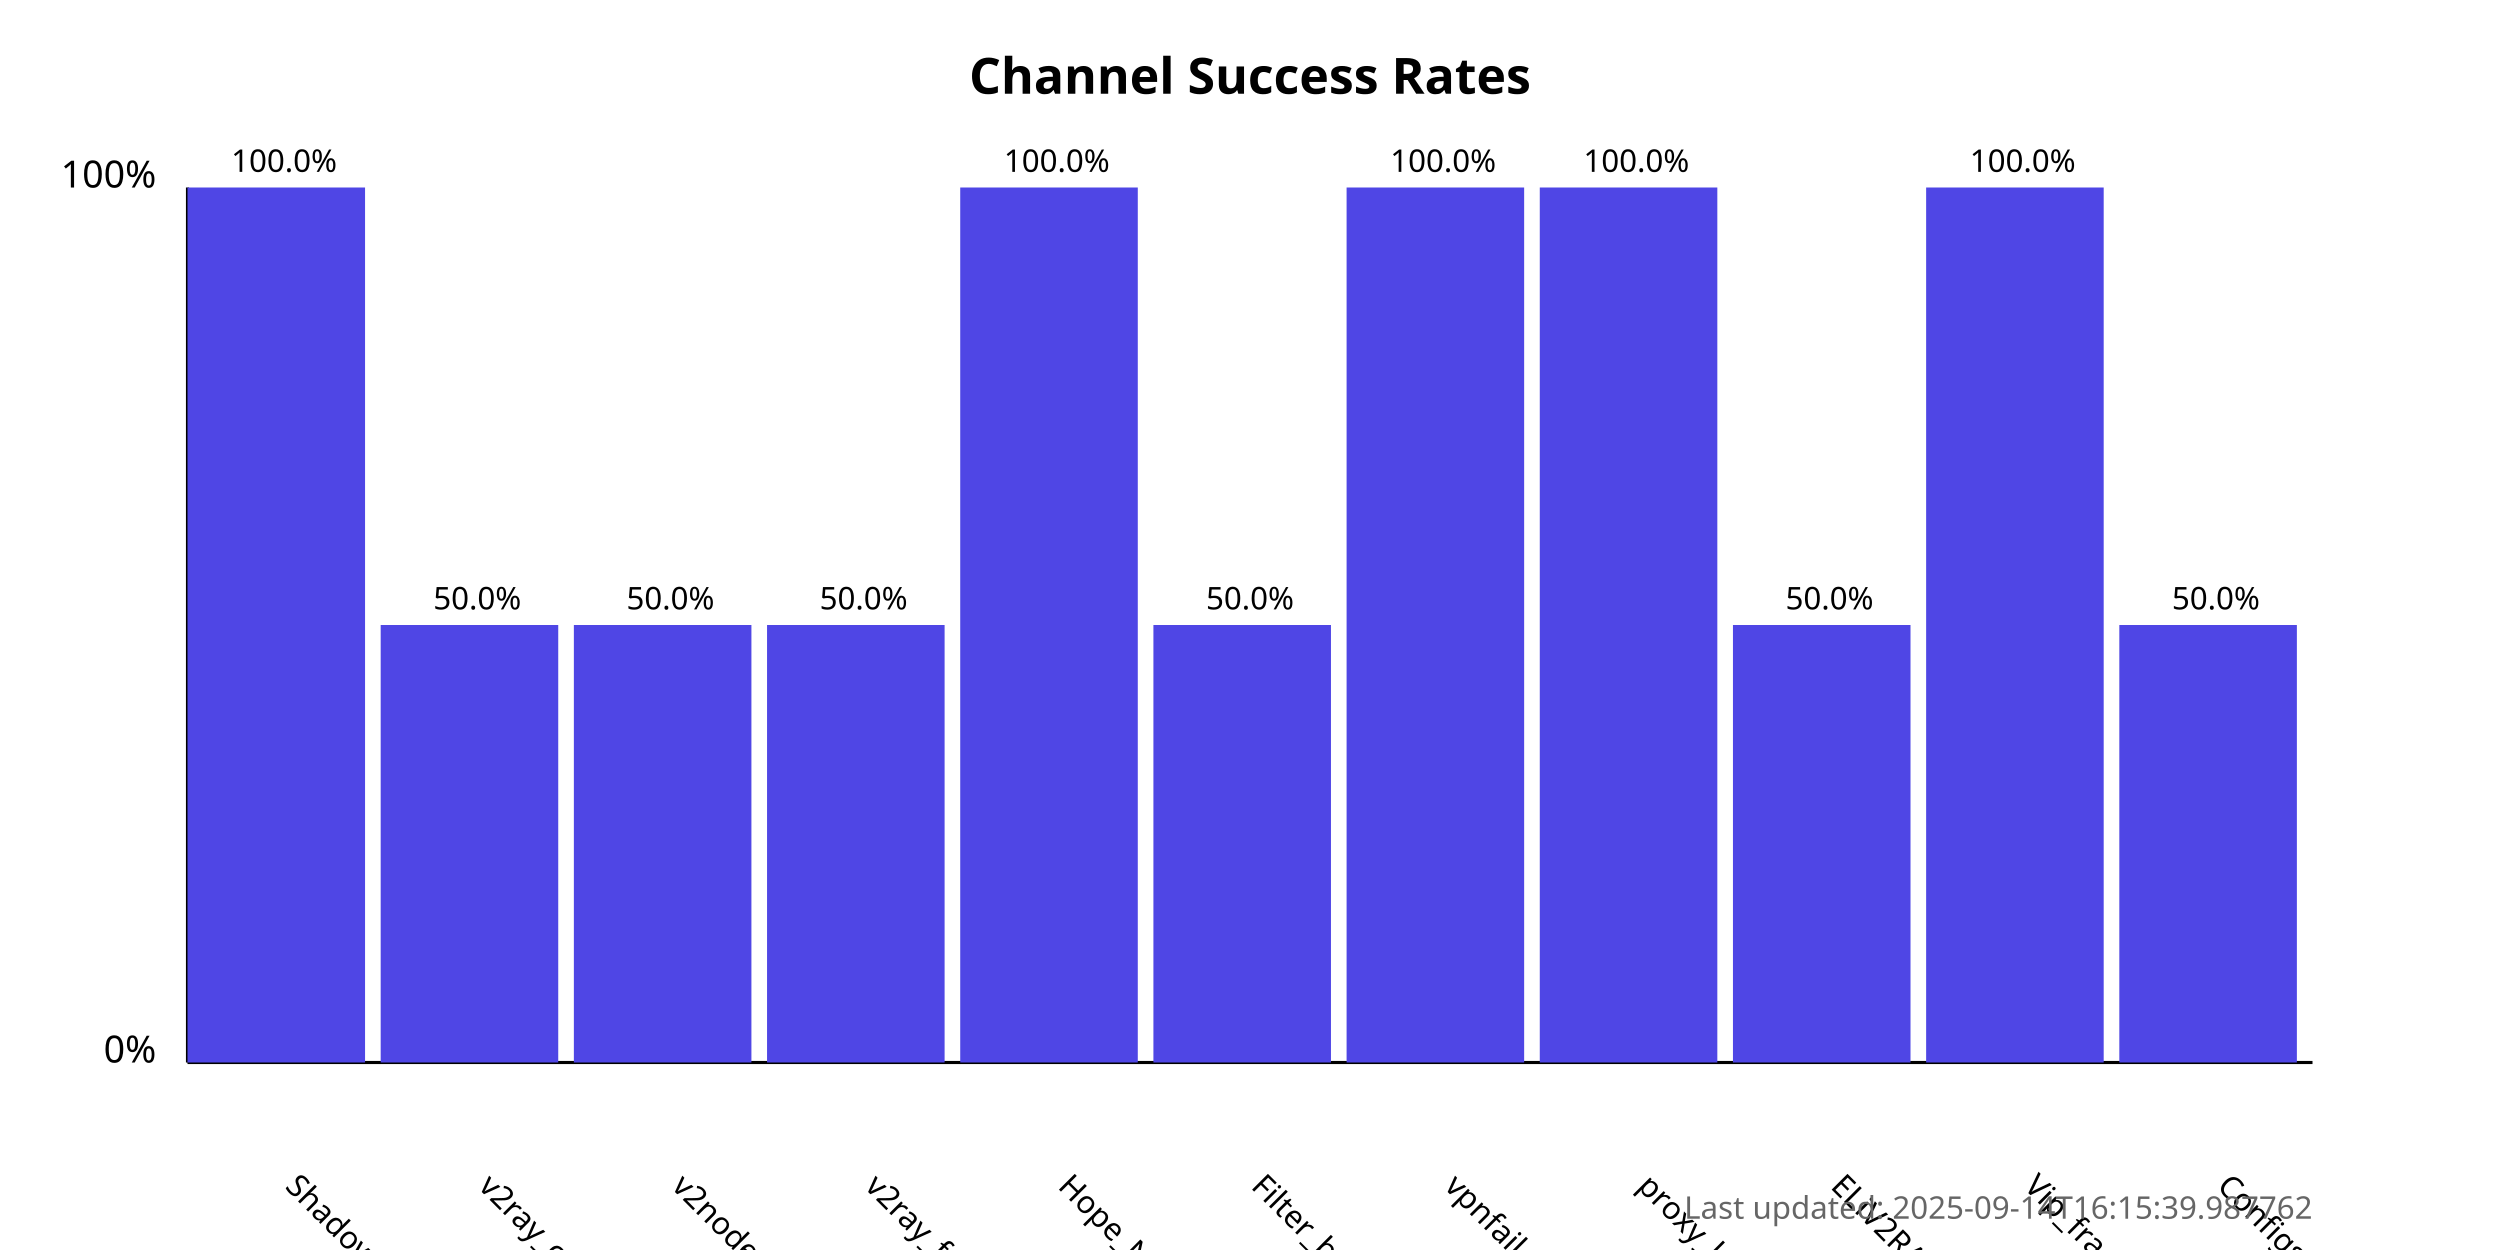
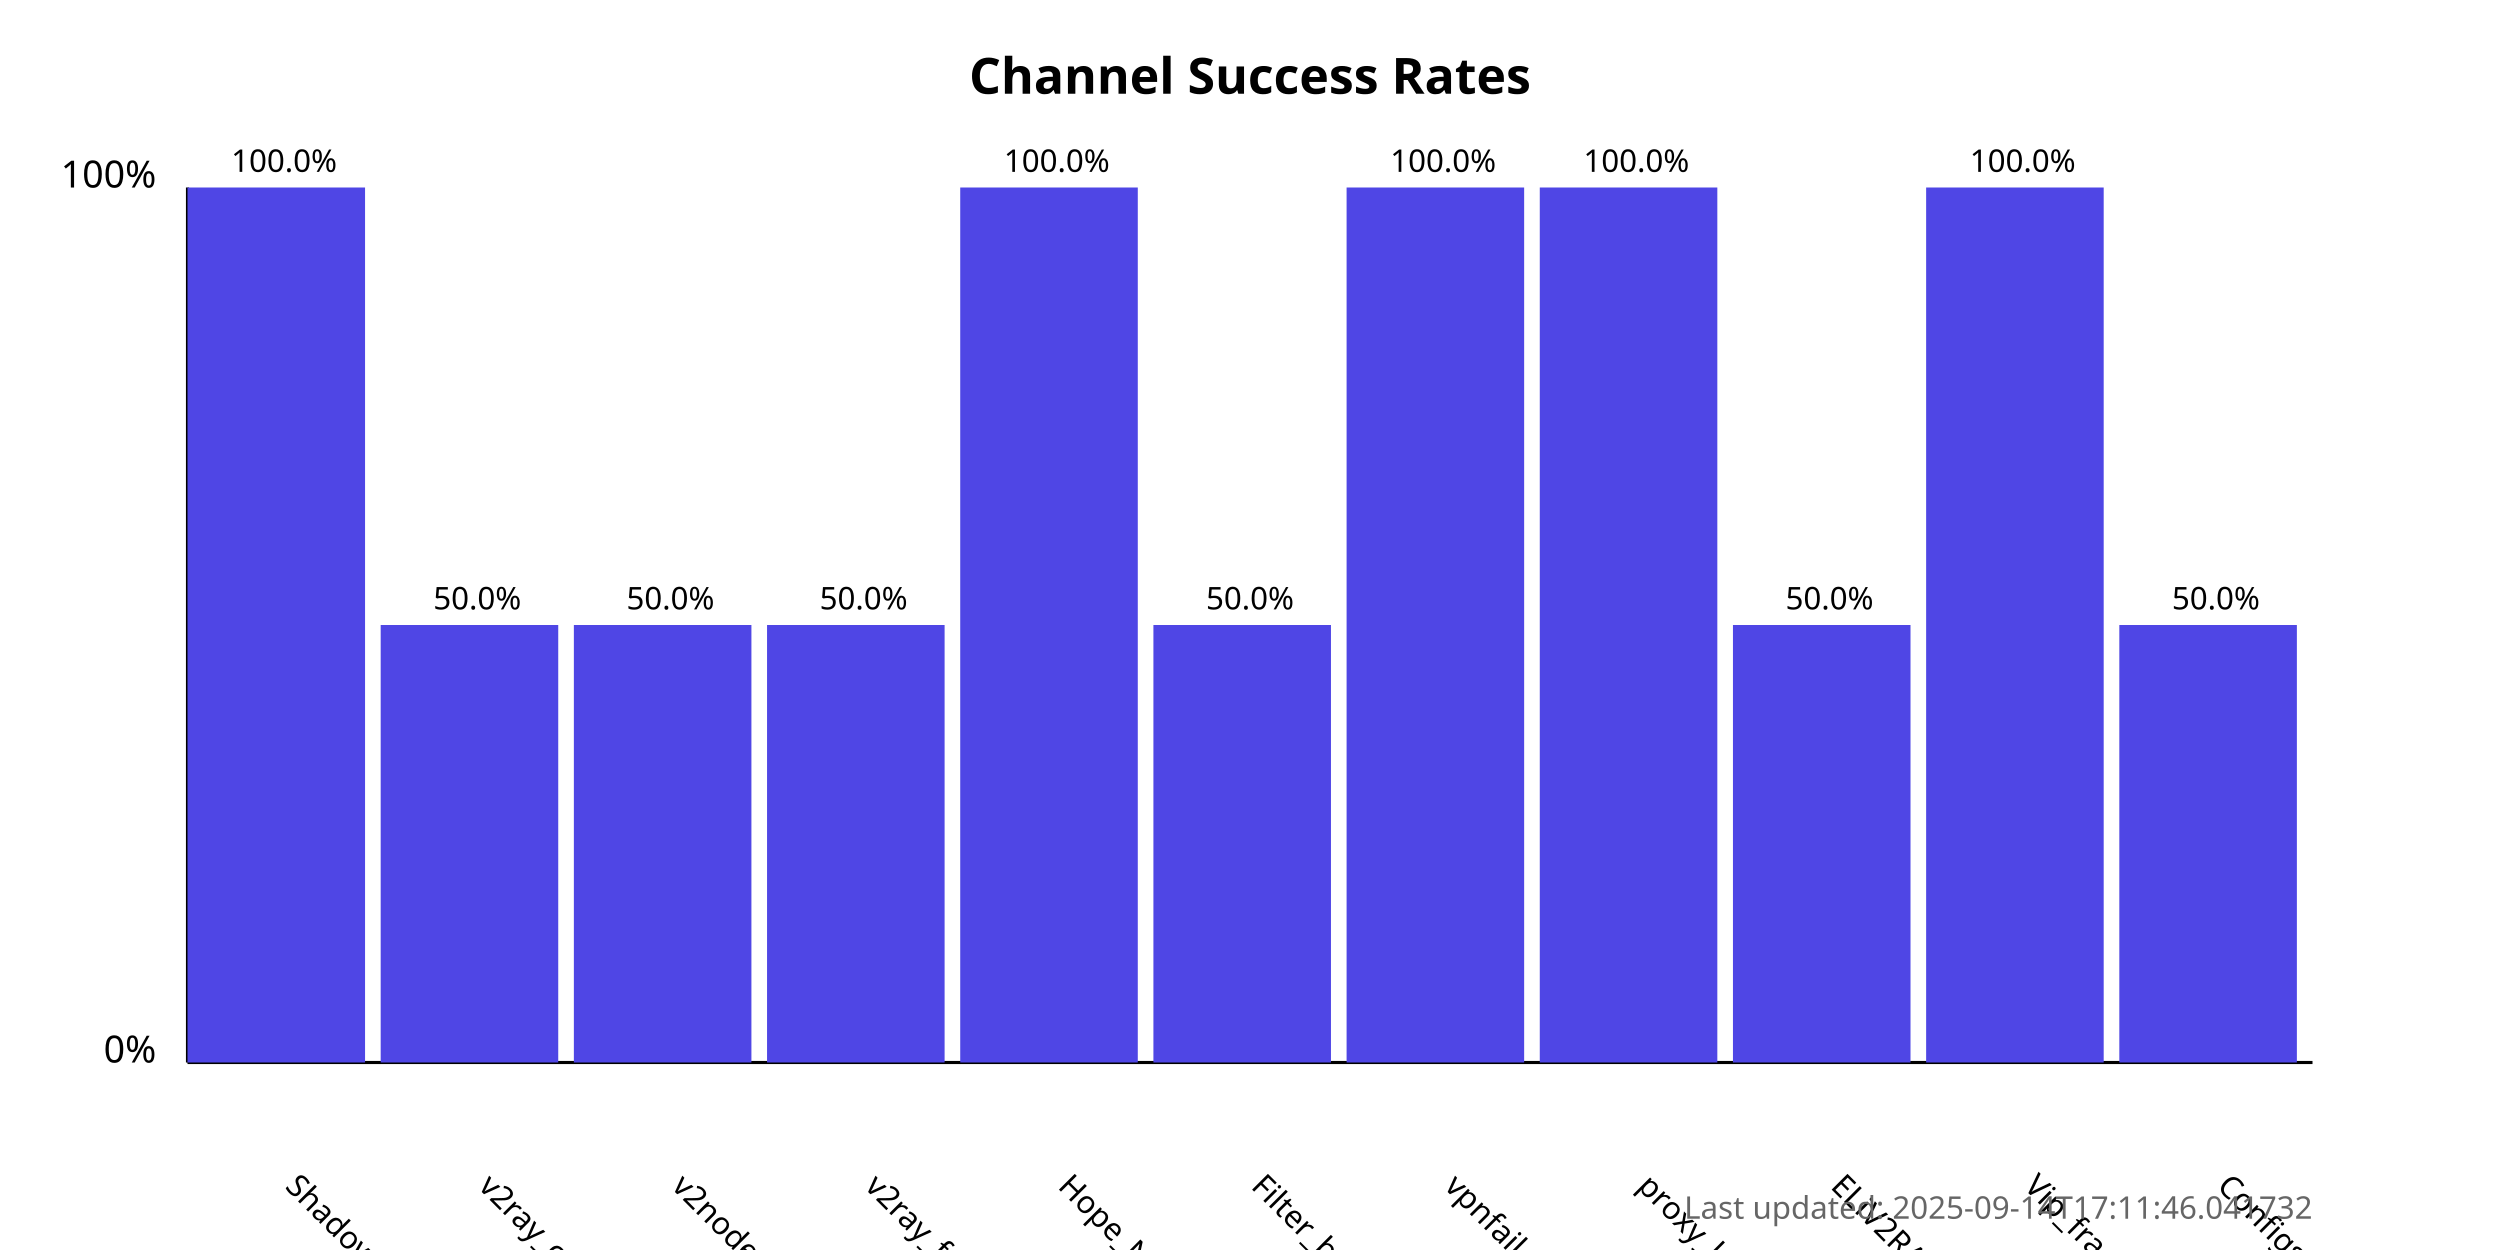
<svg xmlns="http://www.w3.org/2000/svg" width="800" height="400">
  <style>
            .chart-title { font: bold 16px sans-serif; }
            .axis-label { font: 12px sans-serif; }
            .tick-label { font: 10px sans-serif; }
            .bar { fill: #4f46e5; }
            .bar:hover { fill: #6366f1; }
            .timestamp { font: 10px sans-serif; fill: #666; }
        </style>
  <text x="400.0" y="30" text-anchor="middle" class="chart-title">
            Channel Success Rates
        </text>
  <line x1="60" y1="340" x2="60" y2="60" stroke="black" stroke-width="1" />
  <line x1="60" y1="340" x2="740" y2="340" stroke="black" stroke-width="1" />
  <text x="50" y="340" text-anchor="end" class="axis-label">0%</text>
  <text x="50" y="60" text-anchor="end" class="axis-label">100%</text>
  <g>
    <rect x="60" y="60.0" width="56.818" height="280.0" class="bar" />
    <text x="90.909" y="380" transform="rotate(45, 90.90909, 380)" text-anchor="start" class="tick-label">
                ShadowProxy66
            </text>
    <text x="90.909" y="55.0" text-anchor="middle" class="tick-label">
                100.0%
            </text>
  </g>
  <g>
    <rect x="121.818" y="200.0" width="56.818" height="140.0" class="bar" />
    <text x="152.727" y="380" transform="rotate(45, 152.7273, 380)" text-anchor="start" class="tick-label">
                v2ray_configs_pool
            </text>
    <text x="152.727" y="195.0" text-anchor="middle" class="tick-label">
                50.0%
            </text>
  </g>
  <g>
    <rect x="183.636" y="200.0" width="56.818" height="140.0" class="bar" />
    <text x="214.545" y="380" transform="rotate(45, 214.5455, 380)" text-anchor="start" class="tick-label">
                v2nodes
            </text>
    <text x="214.545" y="195.0" text-anchor="middle" class="tick-label">
                50.0%
            </text>
  </g>
  <g>
    <rect x="245.455" y="200.0" width="56.818" height="140.0" class="bar" />
    <text x="276.364" y="380" transform="rotate(45, 276.3636, 380)" text-anchor="start" class="tick-label">
                v2ray_free_conf
            </text>
    <text x="276.364" y="195.0" text-anchor="middle" class="tick-label">
                50.0%
            </text>
  </g>
  <g>
    <rect x="307.273" y="60.0" width="56.818" height="280.0" class="bar" />
    <text x="338.182" y="380" transform="rotate(45, 338.1818, 380)" text-anchor="start" class="tick-label">
                Hope_Net
            </text>
    <text x="338.182" y="55.0" text-anchor="middle" class="tick-label">
                100.0%
            </text>
  </g>
  <g>
    <rect x="369.091" y="200.0" width="56.818" height="140.0" class="bar" />
    <text x="400.0" y="380" transform="rotate(45, 400.0, 380)" text-anchor="start" class="tick-label">
                Filter_breaker
            </text>
    <text x="400.0" y="195.0" text-anchor="middle" class="tick-label">
                50.0%
            </text>
  </g>
  <g>
    <rect x="430.909" y="60.0" width="56.818" height="280.0" class="bar" />
    <text x="461.818" y="380" transform="rotate(45, 461.8182, 380)" text-anchor="start" class="tick-label">
                vpnfail_vless
            </text>
    <text x="461.818" y="55.0" text-anchor="middle" class="tick-label">
                100.0%
            </text>
  </g>
  <g>
    <rect x="492.727" y="60.0" width="56.818" height="280.0" class="bar" />
    <text x="523.636" y="380" transform="rotate(45, 523.6364, 380)" text-anchor="start" class="tick-label">
                proxy_kafee
            </text>
    <text x="523.636" y="55.0" text-anchor="middle" class="tick-label">
                100.0%
            </text>
  </g>
  <g>
    <rect x="554.545" y="200.0" width="56.818" height="140.0" class="bar" />
    <text x="585.455" y="380" transform="rotate(45, 585.4545, 380)" text-anchor="start" class="tick-label">
                ELiV2RAY
            </text>
    <text x="585.455" y="195.0" text-anchor="middle" class="tick-label">
                50.0%
            </text>
  </g>
  <g>
    <rect x="616.364" y="60.0" width="56.818" height="280.0" class="bar" />
    <text x="647.273" y="380" transform="rotate(45, 647.2727, 380)" text-anchor="start" class="tick-label">
                Vip_fragment_v2ray
            </text>
    <text x="647.273" y="55.0" text-anchor="middle" class="tick-label">
                100.0%
            </text>
  </g>
  <g>
    <rect x="678.182" y="200.0" width="56.818" height="140.0" class="bar" />
    <text x="709.091" y="380" transform="rotate(45, 709.0909, 380)" text-anchor="start" class="tick-label">
                ConfigsHubPlus
            </text>
    <text x="709.091" y="195.0" text-anchor="middle" class="tick-label">
                50.0%
            </text>
  </g>
  <text x="740" y="390" text-anchor="end" class="timestamp">
-             Last updated: 2025-09-14T16:15:39.987762
+             Last updated: 2025-09-14T17:11:46.041732
        </text>
</svg>
